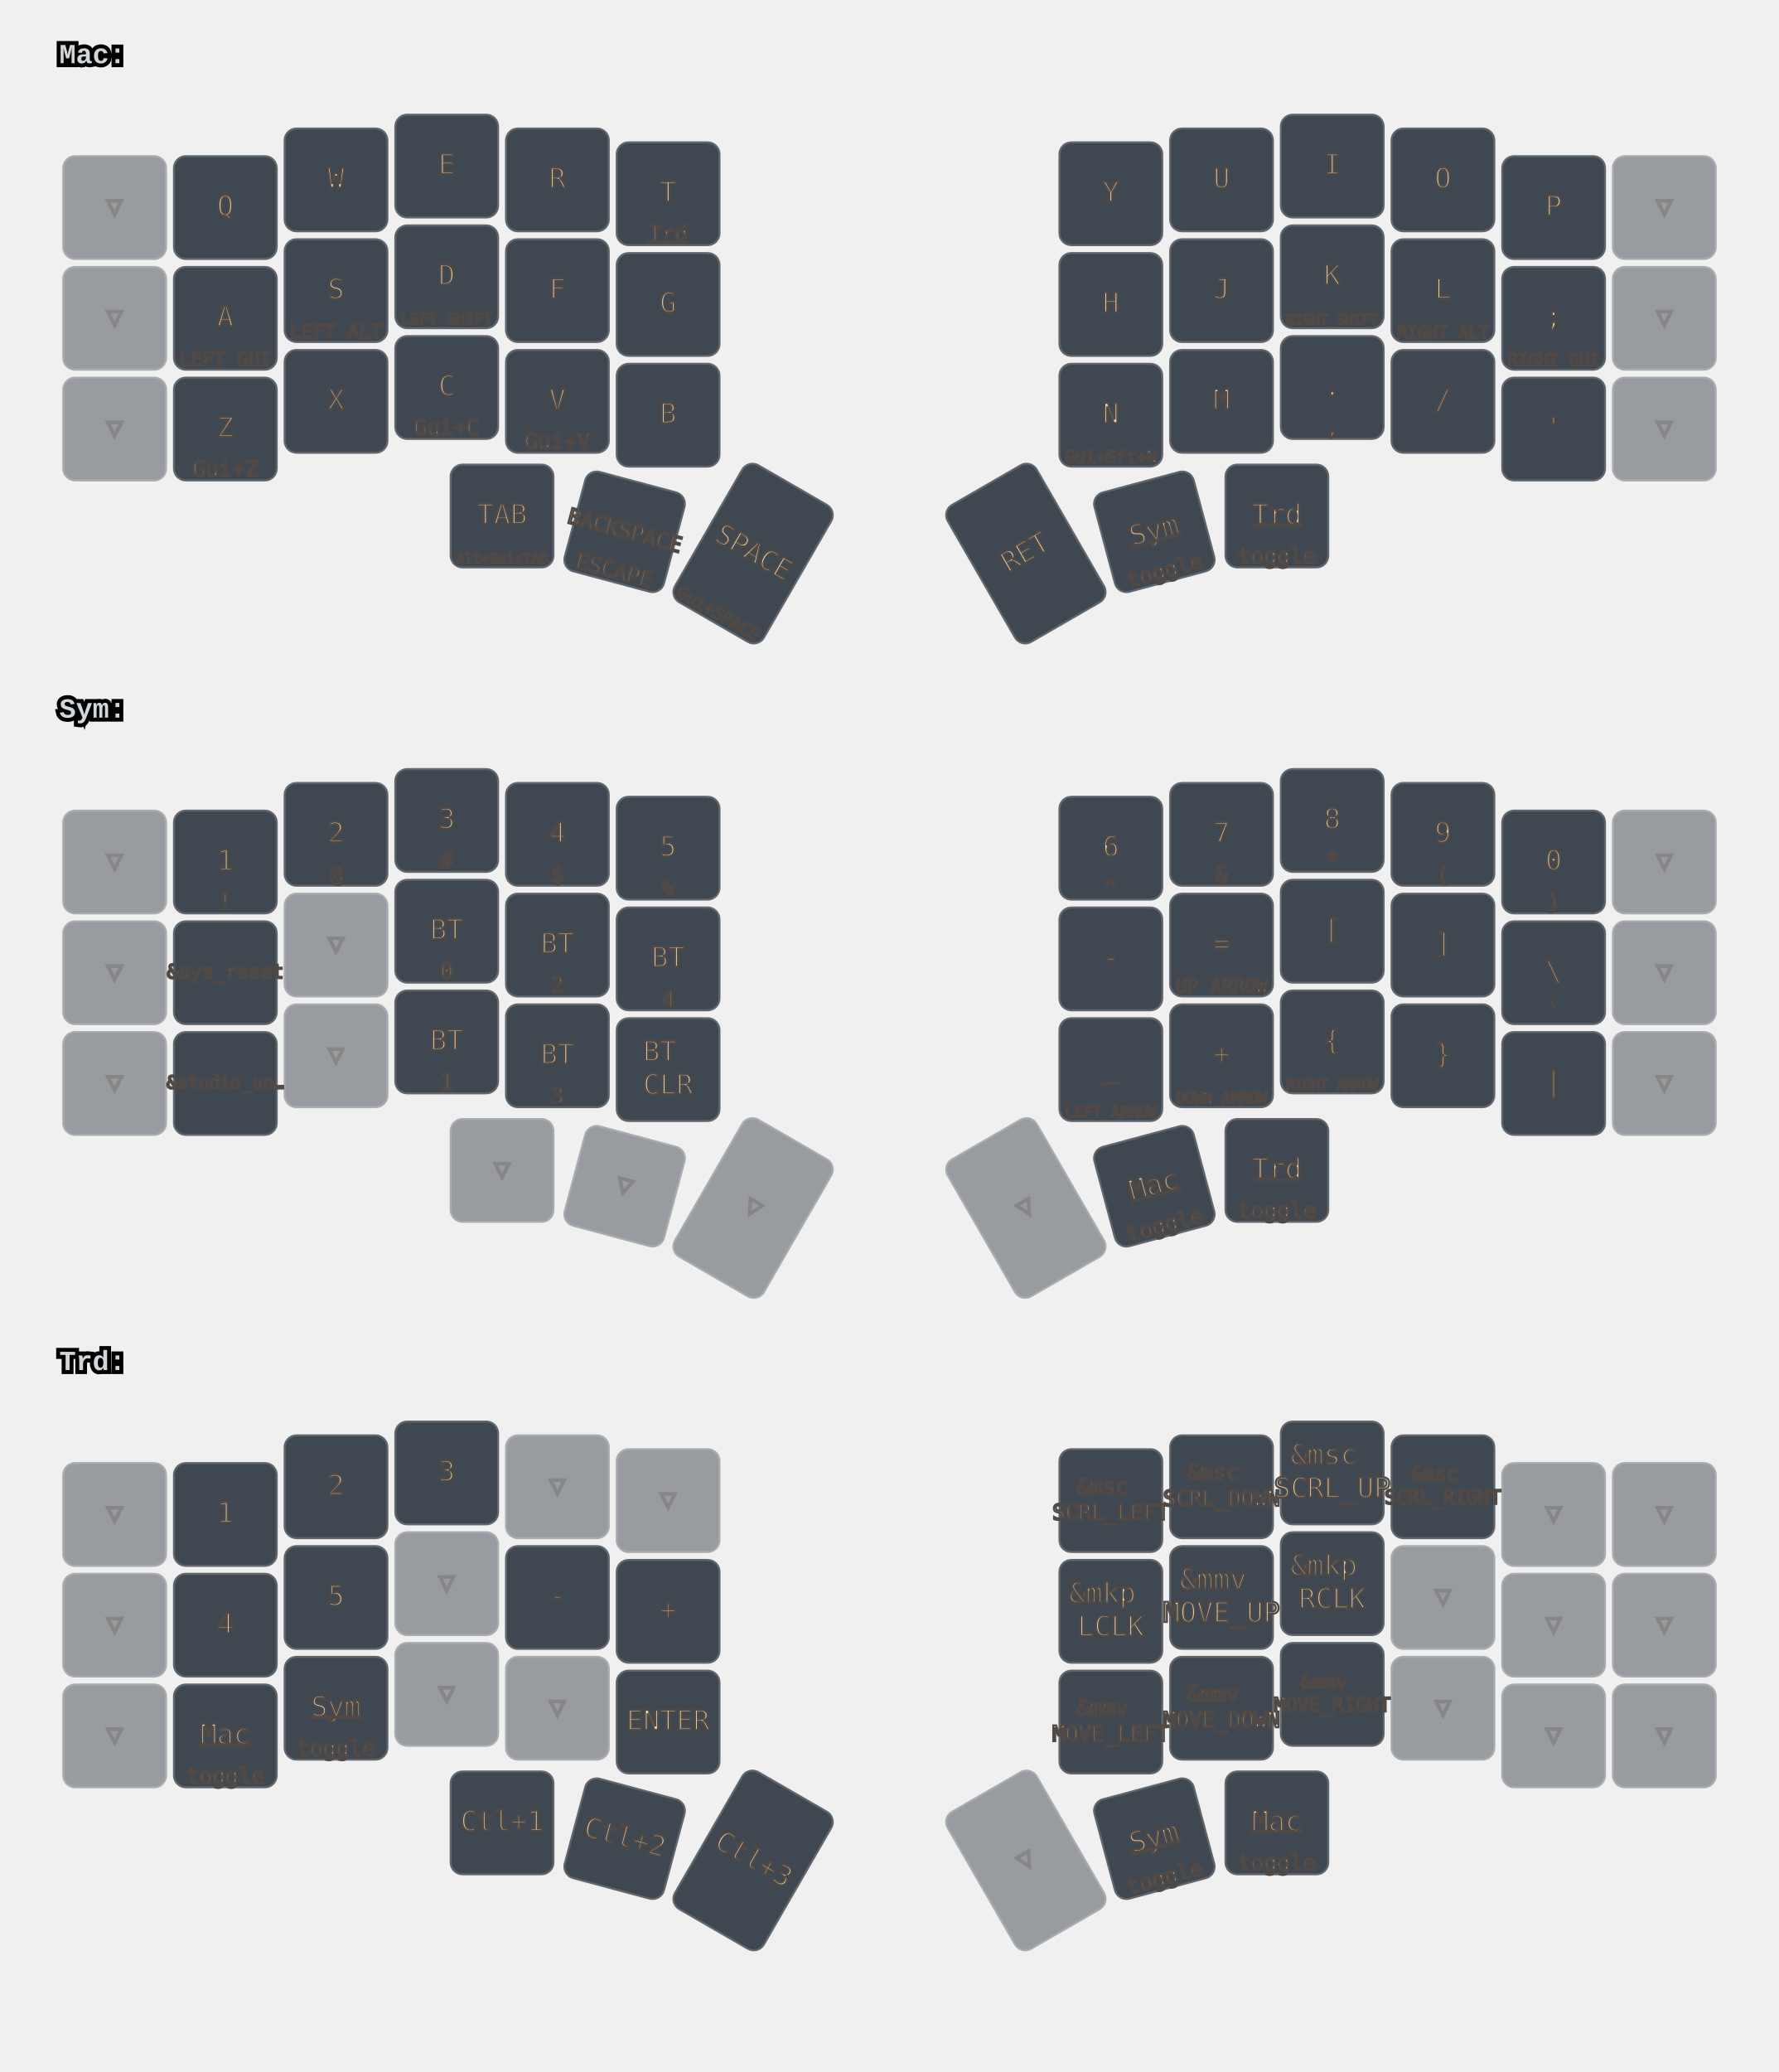
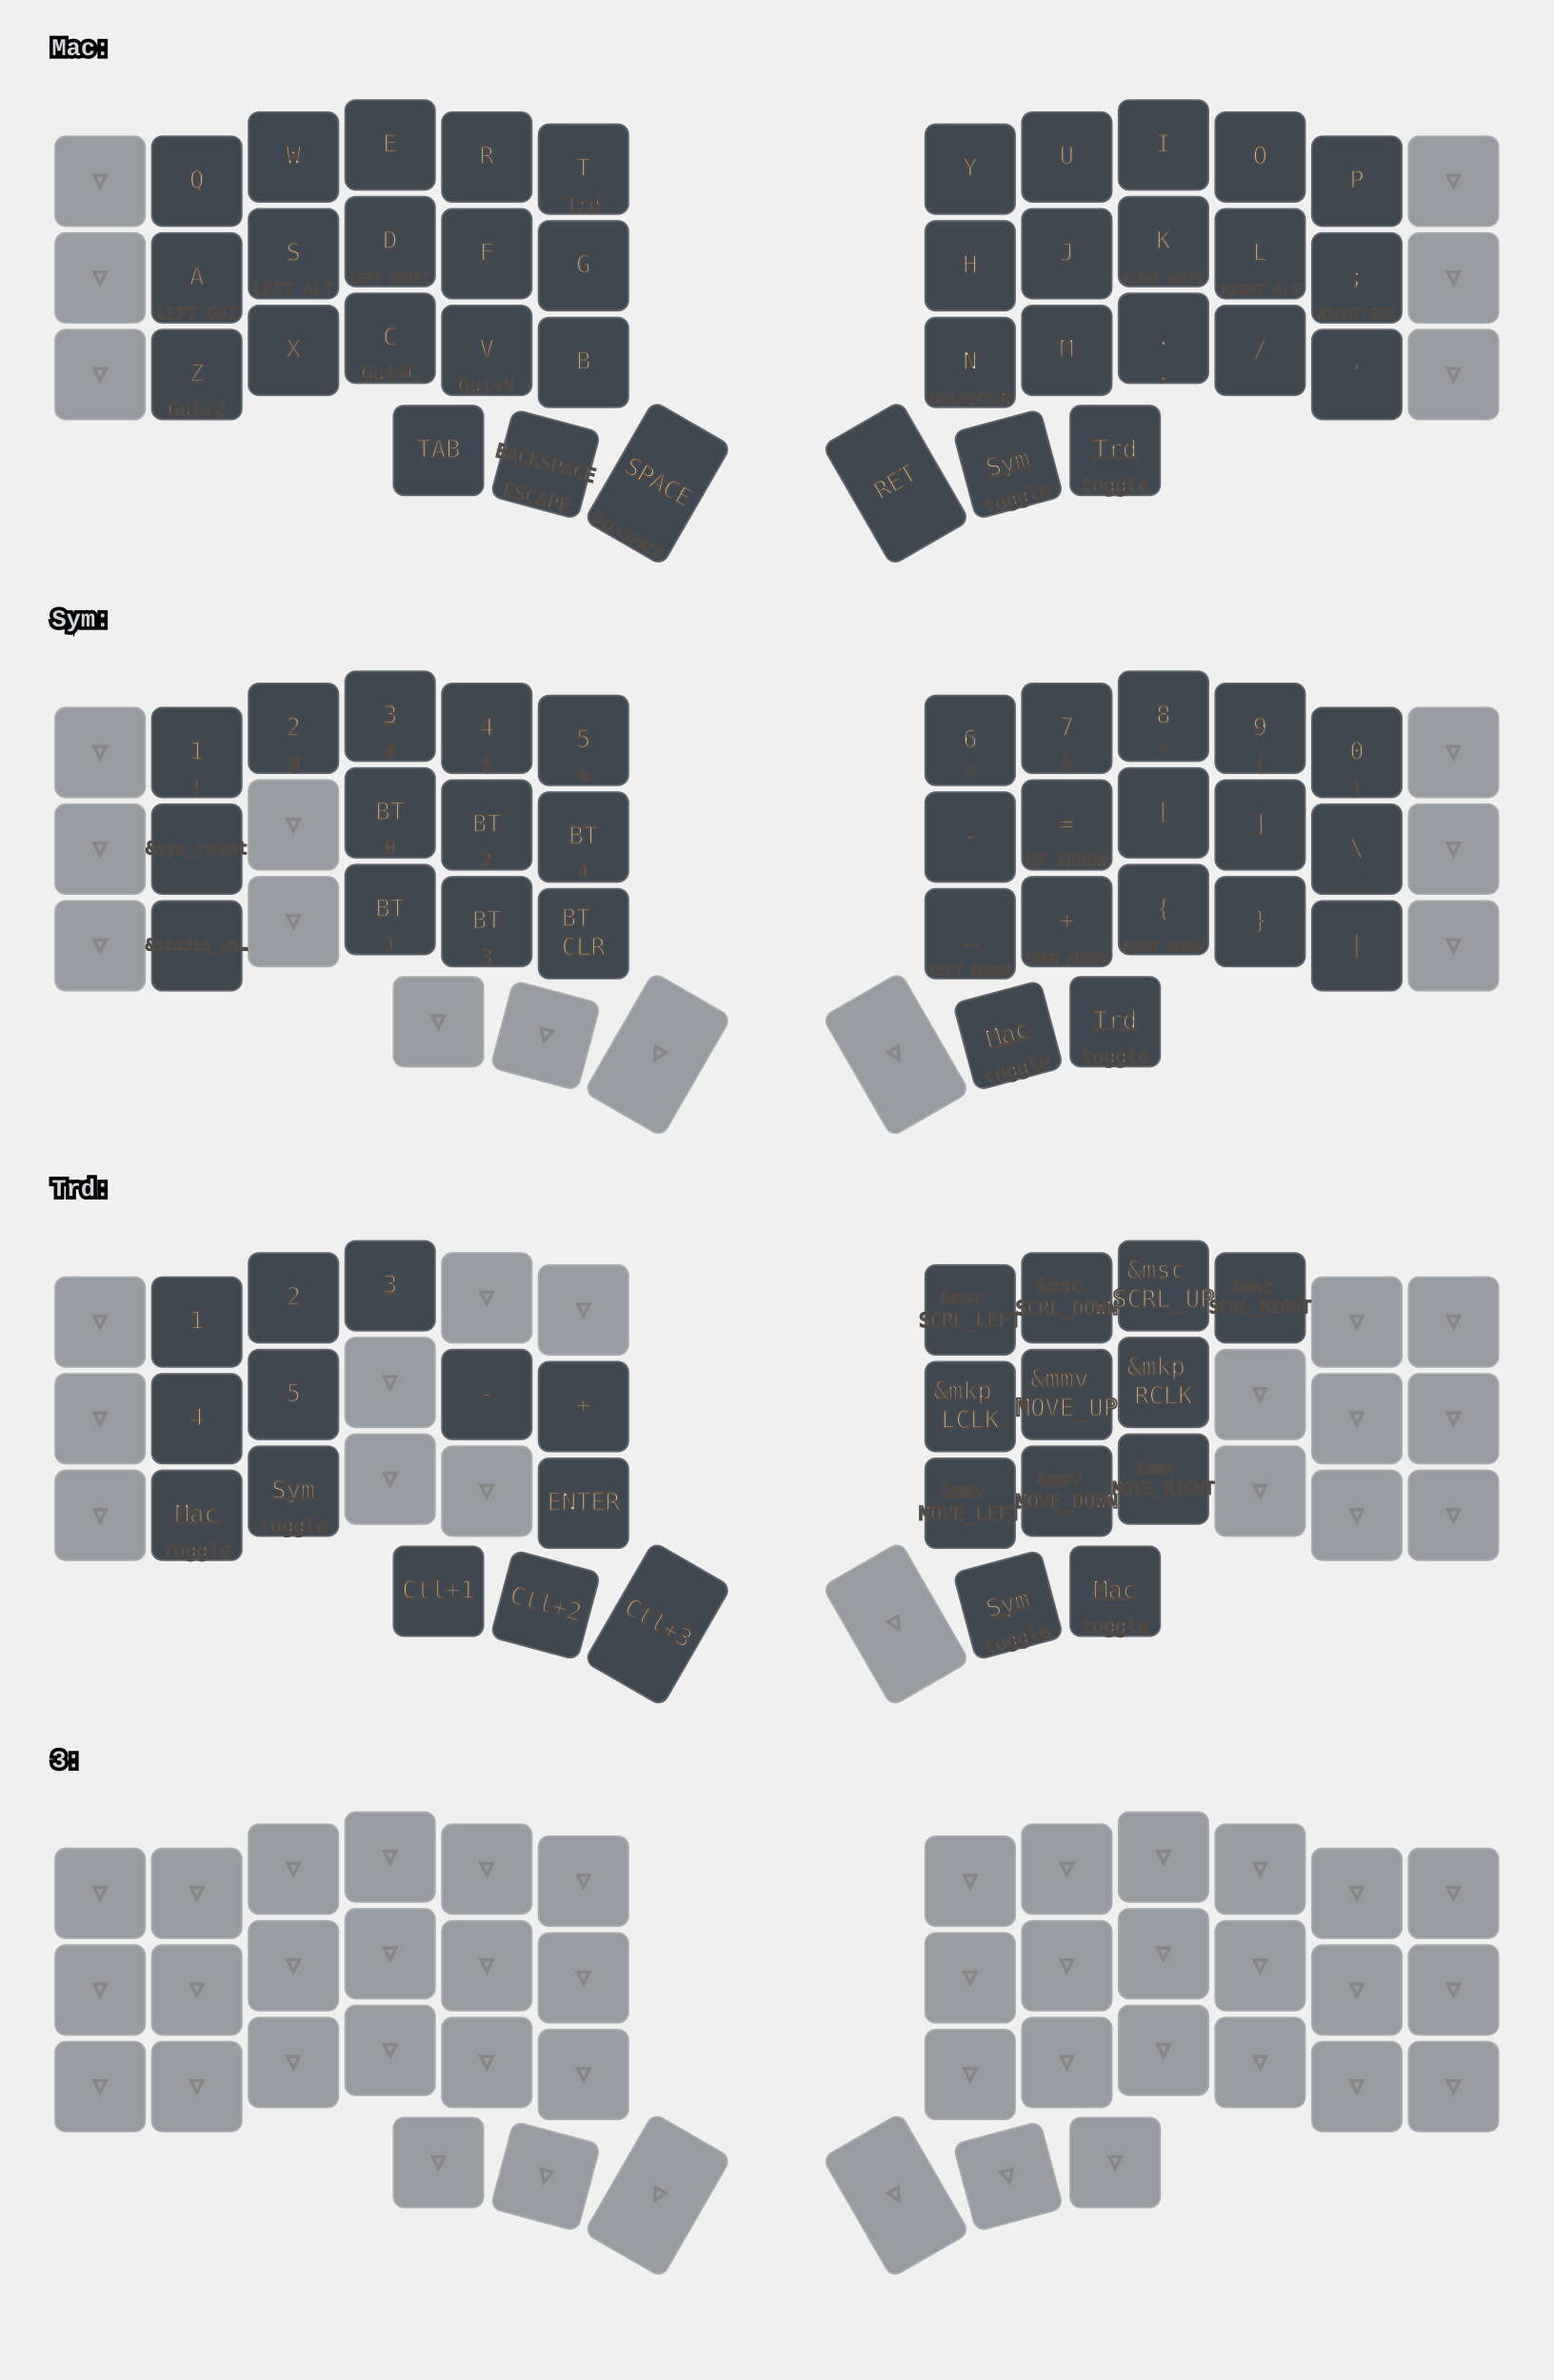
- <svg xmlns="http://www.w3.org/2000/svg" width="900" height="1048" viewBox="0 0 900 1048" class="keymap">
+ <svg xmlns="http://www.w3.org/2000/svg" width="900" height="1379" viewBox="0 0 900 1379" class="keymap">
  <style>/* inherit to force styles through use tags */
svg path {
    fill: inherit;
}

/* font and background color specifications */
svg.keymap {
    font-family: SFMono-Regular,Consolas,Liberation Mono,Menlo,monospace;
    font-size: 14px;
    font-kerning: normal;
    text-rendering: optimizeLegibility;
    fill: #24292e;
}

/* default key styling */
rect.key {
    fill: #f6f8fa;
}

rect.key, rect.combo {
    stroke: #c9cccf;
    stroke-width: 1;
}

/* default key side styling, only used is draw_key_sides is set */
rect.side {
    filter: brightness(90%);
}

/* color accent for combo boxes */
rect.combo, rect.combo-separate {
    fill: #cdf;
}

/* color accent for held keys */
rect.held, rect.combo.held {
    fill: #fdd;
}

/* color accent for ghost (optional) keys */
rect.ghost, rect.combo.ghost {
    stroke-dasharray: 4, 4;
    stroke-width: 2;
}

text {
    text-anchor: middle;
    dominant-baseline: middle;
}

/* styling for layer labels */
text.label {
    font-weight: bold;
    text-anchor: start;
    stroke: white;
    stroke-width: 4;
    paint-order: stroke;
}

/* styling for optional footer */
text.footer {
    text-anchor: end;
    dominant-baseline: auto;
    stroke: white;
    stroke-width: 4;
    paint-order: stroke;
}

/* styling for combo tap, and key non-tap label text */
text.combo, text.hold, text.shifted, text.left, text.right, text.tl, text.tr, text.bl, text.br {
    font-size: 11px;
}

text.hold, text.bl, text.br {
    text-anchor: middle;
    dominant-baseline: auto;
}

text.shifted, text.tl, text.tr {
    text-anchor: middle;
    dominant-baseline: hanging;
}

text.left, text.tl, text.bl {
    text-anchor: start;
}

text.right, text.tr, text.br {
    text-anchor: end;
}

text.layer-activator {
    text-decoration: underline;
}

/* styling for hold/shifted label text in combo box */
text.combo.hold, text.combo.shifted, text.combo.left, text.combo.right {
    font-size: 8px;
}

/* lighter symbol for transparent keys */
text.trans {
    fill: #7b7e81;
}

/* styling for combo dendrons */
path.combo {
    stroke-width: 1;
    stroke: gray;
    fill: none;
}

/* Start Tabler Icons Cleanup */
/* cannot use height/width with glyphs */
.icon-tabler &gt; path {
    fill: inherit;
    stroke: inherit;
    stroke-width: 2;
}
/* hide tabler's default box */
.icon-tabler &gt; path[stroke="none"][fill="none"] {
    visibility: hidden;
}
/* End Tabler Icons Cleanup */

svg.keymap { fill: #d1d6db; }
rect.key { fill: #3f4750; }
rect.key, rect.combo { stroke: #60666c; }
rect.combo, rect.combo-separate { fill: #1f3d7a; }
rect.held, rect.combo.held { fill: #854747; }
text.label, text.footer { stroke: black; }
text.trans { fill: #7e8184; }
path.combo { stroke: #7f7f7f; }

/* Gruvbox Dark Theme for Corne keymap - Portrait orientation */

/* Background and main container */
svg { 
  background-color: #1d2021; 
}

/* Default key styling */
.key { 
  fill: #3c3836; 
  stroke: #504945; 
  stroke-width: 1; 
}

/* Key text styling */
.key .tap, .key .hold, .key .shifted { 
  fill: #ebdbb2; 
  font-family: 'Fira Code', 'JetBrains Mono', monospace; 
}

/* Layer-specific key colors using Gruvbox palette */
.key.layer-0 { fill: #3c3836; } /* Default layer - dark1 */
.key.layer-1 { fill: #cc241d; } /* Lower layer - bright red */
.key.layer-2 { fill: #458588; } /* Raise layer - bright blue */
.key.layer-3 { fill: #b16286; } /* Mouse layer - bright purple */

/* Held keys */
.held { 
  fill: #d79921; 
  stroke: #fabd2f; 
  stroke-width: 2; 
}

/* Ghost/transparent keys */
.ghost { 
  fill: #282828; 
  stroke: #665c54; 
  stroke-width: 1; 
  opacity: 0.6; 
}

/* Combo styling */
.combo { 
  fill: #689d6a; 
  stroke: #8ec07c; 
  stroke-width: 1; 
  font-size: 11px; 
}
.combo .label { 
  fill: #1d2021; 
  font-weight: bold; 
}

/* Layer labels and headers */
.layer-header { 
  fill: #ebdbb2; 
  font-size: 16px; 
  font-weight: bold; 
}

/* Special key types */
.mod { fill: #d65d0e; } /* Modifier keys - bright orange */
.trans { fill: #928374; opacity: 0.7; } /* Transparent keys - gray */
.none { fill: #282828; opacity: 0.3; } /* Empty keys */

/* Improve text contrast */
.key.layer-1 .tap, .key.layer-1 .hold { fill: #fbf1c7; }
.key.layer-2 .tap, .key.layer-2 .hold { fill: #fbf1c7; }
.key.layer-3 .tap, .key.layer-3 .hold { fill: #fbf1c7; }
.held .tap, .held .hold { fill: #1d2021; font-weight: bold; }
</style>
  <g transform="translate(30, 0)" class="layer-Mac">
    <text x="0" y="28" class="label" id="Mac">Mac:</text>
    <g transform="translate(0, 56)">
      <g transform="translate(28, 49)" class="key trans keypos-0">
        <rect rx="6" ry="6" x="-26" y="-26" width="52" height="52" class="key trans" />
        <text x="0" y="0" class="key trans tap">▽</text>
      </g>
      <g transform="translate(84, 49)" class="key keypos-1">
        <rect rx="6" ry="6" x="-26" y="-26" width="52" height="52" class="key" />
        <text x="0" y="0" class="key tap">Q</text>
      </g>
      <g transform="translate(140, 35)" class="key keypos-2">
        <rect rx="6" ry="6" x="-26" y="-26" width="52" height="52" class="key" />
        <text x="0" y="0" class="key tap">W</text>
      </g>
      <g transform="translate(196, 28)" class="key keypos-3">
        <rect rx="6" ry="6" x="-26" y="-26" width="52" height="52" class="key" />
        <text x="0" y="0" class="key tap">E</text>
      </g>
      <g transform="translate(252, 35)" class="key keypos-4">
        <rect rx="6" ry="6" x="-26" y="-26" width="52" height="52" class="key" />
        <text x="0" y="0" class="key tap">R</text>
      </g>
      <g transform="translate(308, 42)" class="key keypos-5">
        <rect rx="6" ry="6" x="-26" y="-26" width="52" height="52" class="key" />
        <text x="0" y="0" class="key tap">T</text>
        <a href="#Trd">
          <text x="0" y="24" class="key hold layer-activator">Trd</text>
        </a>
      </g>
      <g transform="translate(532, 42)" class="key keypos-6">
        <rect rx="6" ry="6" x="-26" y="-26" width="52" height="52" class="key" />
        <text x="0" y="0" class="key tap">Y</text>
      </g>
      <g transform="translate(588, 35)" class="key keypos-7">
        <rect rx="6" ry="6" x="-26" y="-26" width="52" height="52" class="key" />
        <text x="0" y="0" class="key tap">U</text>
      </g>
      <g transform="translate(644, 28)" class="key keypos-8">
        <rect rx="6" ry="6" x="-26" y="-26" width="52" height="52" class="key" />
        <text x="0" y="0" class="key tap">I</text>
      </g>
      <g transform="translate(700, 35)" class="key keypos-9">
        <rect rx="6" ry="6" x="-26" y="-26" width="52" height="52" class="key" />
        <text x="0" y="0" class="key tap">O</text>
      </g>
      <g transform="translate(756, 49)" class="key keypos-10">
        <rect rx="6" ry="6" x="-26" y="-26" width="52" height="52" class="key" />
        <text x="0" y="0" class="key tap">P</text>
      </g>
      <g transform="translate(812, 49)" class="key trans keypos-11">
        <rect rx="6" ry="6" x="-26" y="-26" width="52" height="52" class="key trans" />
        <text x="0" y="0" class="key trans tap">▽</text>
      </g>
      <g transform="translate(28, 105)" class="key trans keypos-12">
        <rect rx="6" ry="6" x="-26" y="-26" width="52" height="52" class="key trans" />
        <text x="0" y="0" class="key trans tap">▽</text>
      </g>
      <g transform="translate(84, 105)" class="key keypos-13">
        <rect rx="6" ry="6" x="-26" y="-26" width="52" height="52" class="key" />
        <text x="0" y="0" class="key tap">A</text>
        <text x="0" y="24" class="key hold">
          <tspan style="font-size: 88%">LEFT GUI</tspan>
        </text>
      </g>
      <g transform="translate(140, 91)" class="key keypos-14">
        <rect rx="6" ry="6" x="-26" y="-26" width="52" height="52" class="key" />
        <text x="0" y="0" class="key tap">S</text>
        <text x="0" y="24" class="key hold">
          <tspan style="font-size: 88%">LEFT ALT</tspan>
        </text>
      </g>
      <g transform="translate(196, 84)" class="key keypos-15">
        <rect rx="6" ry="6" x="-26" y="-26" width="52" height="52" class="key" />
        <text x="0" y="0" class="key tap">D</text>
        <text x="0" y="24" class="key hold">
          <tspan style="font-size: 70%">LEFT SHIFT</tspan>
        </text>
      </g>
      <g transform="translate(252, 91)" class="key keypos-16">
        <rect rx="6" ry="6" x="-26" y="-26" width="52" height="52" class="key" />
        <text x="0" y="0" class="key tap">F</text>
      </g>
      <g transform="translate(308, 98)" class="key keypos-17">
        <rect rx="6" ry="6" x="-26" y="-26" width="52" height="52" class="key" />
        <text x="0" y="0" class="key tap">G</text>
      </g>
      <g transform="translate(532, 98)" class="key keypos-18">
        <rect rx="6" ry="6" x="-26" y="-26" width="52" height="52" class="key" />
        <text x="0" y="0" class="key tap">H</text>
      </g>
      <g transform="translate(588, 91)" class="key keypos-19">
        <rect rx="6" ry="6" x="-26" y="-26" width="52" height="52" class="key" />
        <text x="0" y="0" class="key tap">J</text>
      </g>
      <g transform="translate(644, 84)" class="key keypos-20">
        <rect rx="6" ry="6" x="-26" y="-26" width="52" height="52" class="key" />
        <text x="0" y="0" class="key tap">K</text>
        <text x="0" y="24" class="key hold">
          <tspan style="font-size: 64%">RIGHT SHIFT</tspan>
        </text>
      </g>
      <g transform="translate(700, 91)" class="key keypos-21">
        <rect rx="6" ry="6" x="-26" y="-26" width="52" height="52" class="key" />
        <text x="0" y="0" class="key tap">L</text>
        <text x="0" y="24" class="key hold">
          <tspan style="font-size: 78%">RIGHT ALT</tspan>
        </text>
      </g>
      <g transform="translate(756, 105)" class="key keypos-22">
        <rect rx="6" ry="6" x="-26" y="-26" width="52" height="52" class="key" />
        <text x="0" y="0" class="key tap">;</text>
        <text x="0" y="24" class="key hold">
          <tspan style="font-size: 78%">RIGHT GUI</tspan>
        </text>
      </g>
      <g transform="translate(812, 105)" class="key trans keypos-23">
        <rect rx="6" ry="6" x="-26" y="-26" width="52" height="52" class="key trans" />
        <text x="0" y="0" class="key trans tap">▽</text>
      </g>
      <g transform="translate(28, 161)" class="key trans keypos-24">
        <rect rx="6" ry="6" x="-26" y="-26" width="52" height="52" class="key trans" />
        <text x="0" y="0" class="key trans tap">▽</text>
      </g>
      <g transform="translate(84, 161)" class="key keypos-25">
        <rect rx="6" ry="6" x="-26" y="-26" width="52" height="52" class="key" />
        <text x="0" y="0" class="key tap">Z</text>
        <text x="0" y="24" class="key hold">Gui+Z</text>
      </g>
      <g transform="translate(140, 147)" class="key keypos-26">
        <rect rx="6" ry="6" x="-26" y="-26" width="52" height="52" class="key" />
        <text x="0" y="0" class="key tap">X</text>
      </g>
      <g transform="translate(196, 140)" class="key keypos-27">
        <rect rx="6" ry="6" x="-26" y="-26" width="52" height="52" class="key" />
        <text x="0" y="0" class="key tap">C</text>
        <text x="0" y="24" class="key hold">Gui+C</text>
      </g>
      <g transform="translate(252, 147)" class="key keypos-28">
        <rect rx="6" ry="6" x="-26" y="-26" width="52" height="52" class="key" />
        <text x="0" y="0" class="key tap">V</text>
        <text x="0" y="24" class="key hold">Gui+V</text>
      </g>
      <g transform="translate(308, 154)" class="key keypos-29">
        <rect rx="6" ry="6" x="-26" y="-26" width="52" height="52" class="key" />
        <text x="0" y="0" class="key tap">B</text>
      </g>
      <g transform="translate(532, 154)" class="key keypos-30">
        <rect rx="6" ry="6" x="-26" y="-26" width="52" height="52" class="key" />
        <text x="0" y="0" class="key tap">N</text>
        <text x="0" y="24" class="key hold">
          <tspan style="font-size: 78%">Gui+Sft+N</tspan>
        </text>
      </g>
      <g transform="translate(588, 147)" class="key keypos-31">
        <rect rx="6" ry="6" x="-26" y="-26" width="52" height="52" class="key" />
        <text x="0" y="0" class="key tap">M</text>
      </g>
      <g transform="translate(644, 140)" class="key keypos-32">
        <rect rx="6" ry="6" x="-26" y="-26" width="52" height="52" class="key" />
        <text x="0" y="0" class="key tap">.</text>
        <text x="0" y="24" class="key hold">,</text>
      </g>
      <g transform="translate(700, 147)" class="key keypos-33">
        <rect rx="6" ry="6" x="-26" y="-26" width="52" height="52" class="key" />
        <text x="0" y="0" class="key tap">/</text>
      </g>
      <g transform="translate(756, 161)" class="key keypos-34">
        <rect rx="6" ry="6" x="-26" y="-26" width="52" height="52" class="key" />
        <text x="0" y="0" class="key tap">'</text>
      </g>
      <g transform="translate(812, 161)" class="key trans keypos-35">
        <rect rx="6" ry="6" x="-26" y="-26" width="52" height="52" class="key trans" />
        <text x="0" y="0" class="key trans tap">▽</text>
      </g>
      <g transform="translate(224, 205)" class="key keypos-36">
        <rect rx="6" ry="6" x="-26" y="-26" width="52" height="52" class="key" />
        <text x="0" y="0" class="key tap">TAB</text>
-         <text x="0" y="24" class="key hold">
-           <tspan style="font-size: 64%">Alt+Gui+TAB</tspan>
-         </text>
      </g>
      <g transform="translate(286, 213) rotate(15.0)" class="key keypos-37">
        <rect rx="6" ry="6" x="-26" y="-26" width="52" height="52" class="key" />
        <text x="0" y="0" class="key tap">
          <tspan style="font-size: 78%">BACKSPACE</tspan>
        </text>
        <text x="0" y="24" class="key hold">ESCAPE</text>
      </g>
      <g transform="translate(351, 224) rotate(30.0)" class="key keypos-38">
        <rect rx="6" ry="6" x="-26" y="-40" width="52" height="80" class="key" />
        <text x="0" y="0" class="key tap">SPACE</text>
        <text x="0" y="38" class="key hold">
          <tspan style="font-size: 78%">Gui+SPACE</tspan>
        </text>
      </g>
      <g transform="translate(489, 224) rotate(-30.0)" class="key keypos-39">
        <rect rx="6" ry="6" x="-26" y="-40" width="52" height="80" class="key" />
        <text x="0" y="0" class="key tap">RET</text>
      </g>
      <g transform="translate(554, 213) rotate(-15.0)" class="key keypos-40">
        <rect rx="6" ry="6" x="-26" y="-26" width="52" height="52" class="key" />
        <a href="#Sym">
          <text x="0" y="0" class="key tap layer-activator">Sym</text>
        </a>
        <text x="0" y="24" class="key hold">toggle</text>
      </g>
      <g transform="translate(616, 205)" class="key keypos-41">
        <rect rx="6" ry="6" x="-26" y="-26" width="52" height="52" class="key" />
        <a href="#Trd">
          <text x="0" y="0" class="key tap layer-activator">Trd</text>
        </a>
        <text x="0" y="24" class="key hold">toggle</text>
      </g>
    </g>
  </g>
  <g transform="translate(30, 331)" class="layer-Sym">
    <text x="0" y="28" class="label" id="Sym">Sym:</text>
    <g transform="translate(0, 56)">
      <g transform="translate(28, 49)" class="key trans keypos-0">
        <rect rx="6" ry="6" x="-26" y="-26" width="52" height="52" class="key trans" />
        <text x="0" y="0" class="key trans tap">▽</text>
      </g>
      <g transform="translate(84, 49)" class="key keypos-1">
        <rect rx="6" ry="6" x="-26" y="-26" width="52" height="52" class="key" />
        <text x="0" y="0" class="key tap">1</text>
        <text x="0" y="24" class="key hold">!</text>
      </g>
      <g transform="translate(140, 35)" class="key keypos-2">
        <rect rx="6" ry="6" x="-26" y="-26" width="52" height="52" class="key" />
        <text x="0" y="0" class="key tap">2</text>
        <text x="0" y="24" class="key hold">@</text>
      </g>
      <g transform="translate(196, 28)" class="key keypos-3">
        <rect rx="6" ry="6" x="-26" y="-26" width="52" height="52" class="key" />
-         <text x="0" y="0" class="key tap">3</text>
+         <a href="#x_x">
+           <text x="0" y="0" class="key tap layer-activator">3</text>
+         </a>
        <text x="0" y="24" class="key hold">#</text>
      </g>
      <g transform="translate(252, 35)" class="key keypos-4">
        <rect rx="6" ry="6" x="-26" y="-26" width="52" height="52" class="key" />
        <text x="0" y="0" class="key tap">4</text>
        <text x="0" y="24" class="key hold">$</text>
      </g>
      <g transform="translate(308, 42)" class="key keypos-5">
        <rect rx="6" ry="6" x="-26" y="-26" width="52" height="52" class="key" />
        <text x="0" y="0" class="key tap">5</text>
        <text x="0" y="24" class="key hold">%</text>
      </g>
      <g transform="translate(532, 42)" class="key keypos-6">
        <rect rx="6" ry="6" x="-26" y="-26" width="52" height="52" class="key" />
        <text x="0" y="0" class="key tap">6</text>
        <text x="0" y="24" class="key hold">^</text>
      </g>
      <g transform="translate(588, 35)" class="key keypos-7">
        <rect rx="6" ry="6" x="-26" y="-26" width="52" height="52" class="key" />
        <text x="0" y="0" class="key tap">7</text>
        <text x="0" y="24" class="key hold">&amp;</text>
      </g>
      <g transform="translate(644, 28)" class="key keypos-8">
        <rect rx="6" ry="6" x="-26" y="-26" width="52" height="52" class="key" />
        <text x="0" y="0" class="key tap">8</text>
        <text x="0" y="24" class="key hold">*</text>
      </g>
      <g transform="translate(700, 35)" class="key keypos-9">
        <rect rx="6" ry="6" x="-26" y="-26" width="52" height="52" class="key" />
        <text x="0" y="0" class="key tap">9</text>
        <text x="0" y="24" class="key hold">(</text>
      </g>
      <g transform="translate(756, 49)" class="key keypos-10">
        <rect rx="6" ry="6" x="-26" y="-26" width="52" height="52" class="key" />
        <text x="0" y="0" class="key tap">0</text>
        <text x="0" y="24" class="key hold">)</text>
      </g>
      <g transform="translate(812, 49)" class="key trans keypos-11">
        <rect rx="6" ry="6" x="-26" y="-26" width="52" height="52" class="key trans" />
        <text x="0" y="0" class="key trans tap">▽</text>
      </g>
      <g transform="translate(28, 105)" class="key trans keypos-12">
        <rect rx="6" ry="6" x="-26" y="-26" width="52" height="52" class="key trans" />
        <text x="0" y="0" class="key trans tap">▽</text>
      </g>
      <g transform="translate(84, 105)" class="key keypos-13">
        <rect rx="6" ry="6" x="-26" y="-26" width="52" height="52" class="key" />
        <text x="0" y="0" class="key tap">
          <tspan style="font-size: 70%">&amp;sys_reset</tspan>
        </text>
      </g>
      <g transform="translate(140, 91)" class="key trans keypos-14">
        <rect rx="6" ry="6" x="-26" y="-26" width="52" height="52" class="key trans" />
        <text x="0" y="0" class="key trans tap">▽</text>
      </g>
      <g transform="translate(196, 84)" class="key keypos-15">
        <rect rx="6" ry="6" x="-26" y="-26" width="52" height="52" class="key" />
        <text x="0" y="0" class="key tap">BT</text>
        <text x="0" y="24" class="key hold">0</text>
      </g>
      <g transform="translate(252, 91)" class="key keypos-16">
        <rect rx="6" ry="6" x="-26" y="-26" width="52" height="52" class="key" />
        <text x="0" y="0" class="key tap">BT</text>
        <text x="0" y="24" class="key hold">2</text>
      </g>
      <g transform="translate(308, 98)" class="key keypos-17">
        <rect rx="6" ry="6" x="-26" y="-26" width="52" height="52" class="key" />
        <text x="0" y="0" class="key tap">BT</text>
        <text x="0" y="24" class="key hold">4</text>
      </g>
      <g transform="translate(532, 98)" class="key keypos-18">
        <rect rx="6" ry="6" x="-26" y="-26" width="52" height="52" class="key" />
        <text x="0" y="0" class="key tap">-</text>
      </g>
      <g transform="translate(588, 91)" class="key keypos-19">
        <rect rx="6" ry="6" x="-26" y="-26" width="52" height="52" class="key" />
        <text x="0" y="0" class="key tap">=</text>
        <text x="0" y="24" class="key hold">
          <tspan style="font-size: 88%">UP ARROW</tspan>
        </text>
      </g>
      <g transform="translate(644, 84)" class="key keypos-20">
        <rect rx="6" ry="6" x="-26" y="-26" width="52" height="52" class="key" />
        <text x="0" y="0" class="key tap">[</text>
      </g>
      <g transform="translate(700, 91)" class="key keypos-21">
        <rect rx="6" ry="6" x="-26" y="-26" width="52" height="52" class="key" />
        <text x="0" y="0" class="key tap">]</text>
      </g>
      <g transform="translate(756, 105)" class="key keypos-22">
        <rect rx="6" ry="6" x="-26" y="-26" width="52" height="52" class="key" />
        <text x="0" y="0" class="key tap">\</text>
        <text x="0" y="24" class="key hold">`</text>
      </g>
      <g transform="translate(812, 105)" class="key trans keypos-23">
        <rect rx="6" ry="6" x="-26" y="-26" width="52" height="52" class="key trans" />
        <text x="0" y="0" class="key trans tap">▽</text>
      </g>
      <g transform="translate(28, 161)" class="key trans keypos-24">
        <rect rx="6" ry="6" x="-26" y="-26" width="52" height="52" class="key trans" />
        <text x="0" y="0" class="key trans tap">▽</text>
      </g>
      <g transform="translate(84, 161)" class="key keypos-25">
        <rect rx="6" ry="6" x="-26" y="-26" width="52" height="52" class="key" />
        <text x="0" y="0" class="key tap">
          <tspan style="font-size: 64%">&amp;studio_un…</tspan>
        </text>
      </g>
      <g transform="translate(140, 147)" class="key trans keypos-26">
        <rect rx="6" ry="6" x="-26" y="-26" width="52" height="52" class="key trans" />
        <text x="0" y="0" class="key trans tap">▽</text>
      </g>
      <g transform="translate(196, 140)" class="key keypos-27">
        <rect rx="6" ry="6" x="-26" y="-26" width="52" height="52" class="key" />
        <text x="0" y="0" class="key tap">BT</text>
        <text x="0" y="24" class="key hold">1</text>
      </g>
      <g transform="translate(252, 147)" class="key keypos-28">
        <rect rx="6" ry="6" x="-26" y="-26" width="52" height="52" class="key" />
        <text x="0" y="0" class="key tap">BT</text>
-         <text x="0" y="24" class="key hold">3</text>
+         <a href="#x_x">
+           <text x="0" y="24" class="key hold layer-activator">3</text>
+         </a>
      </g>
      <g transform="translate(308, 154)" class="key keypos-29">
        <rect rx="6" ry="6" x="-26" y="-26" width="52" height="52" class="key" />
        <text x="0" y="0" class="key tap">
          <tspan x="0" dy="-0.6em">BT</tspan>
          <tspan x="0" dy="1.2em">CLR</tspan>
        </text>
      </g>
      <g transform="translate(532, 154)" class="key keypos-30">
        <rect rx="6" ry="6" x="-26" y="-26" width="52" height="52" class="key" />
        <text x="0" y="0" class="key tap">_</text>
        <text x="0" y="24" class="key hold">
          <tspan style="font-size: 70%">LEFT ARROW</tspan>
        </text>
      </g>
      <g transform="translate(588, 147)" class="key keypos-31">
        <rect rx="6" ry="6" x="-26" y="-26" width="52" height="52" class="key" />
        <text x="0" y="0" class="key tap">+</text>
        <text x="0" y="24" class="key hold">
          <tspan style="font-size: 70%">DOWN ARROW</tspan>
        </text>
      </g>
      <g transform="translate(644, 140)" class="key keypos-32">
        <rect rx="6" ry="6" x="-26" y="-26" width="52" height="52" class="key" />
        <text x="0" y="0" class="key tap">{</text>
        <text x="0" y="24" class="key hold">
          <tspan style="font-size: 64%">RIGHT ARROW</tspan>
        </text>
      </g>
      <g transform="translate(700, 147)" class="key keypos-33">
        <rect rx="6" ry="6" x="-26" y="-26" width="52" height="52" class="key" />
        <text x="0" y="0" class="key tap">}</text>
      </g>
      <g transform="translate(756, 161)" class="key keypos-34">
        <rect rx="6" ry="6" x="-26" y="-26" width="52" height="52" class="key" />
        <text x="0" y="0" class="key tap">|</text>
      </g>
      <g transform="translate(812, 161)" class="key trans keypos-35">
        <rect rx="6" ry="6" x="-26" y="-26" width="52" height="52" class="key trans" />
        <text x="0" y="0" class="key trans tap">▽</text>
      </g>
      <g transform="translate(224, 205)" class="key trans keypos-36">
        <rect rx="6" ry="6" x="-26" y="-26" width="52" height="52" class="key trans" />
        <text x="0" y="0" class="key trans tap">▽</text>
      </g>
      <g transform="translate(286, 213) rotate(15.0)" class="key trans keypos-37">
        <rect rx="6" ry="6" x="-26" y="-26" width="52" height="52" class="key trans" />
        <text x="0" y="0" class="key trans tap">▽</text>
      </g>
      <g transform="translate(351, 224) rotate(30.0)" class="key trans keypos-38">
        <rect rx="6" ry="6" x="-26" y="-40" width="52" height="80" class="key trans" />
        <text x="0" y="0" class="key trans tap">▽</text>
      </g>
      <g transform="translate(489, 224) rotate(-30.0)" class="key trans keypos-39">
        <rect rx="6" ry="6" x="-26" y="-40" width="52" height="80" class="key trans" />
        <text x="0" y="0" class="key trans tap">▽</text>
      </g>
      <g transform="translate(554, 213) rotate(-15.0)" class="key keypos-40">
        <rect rx="6" ry="6" x="-26" y="-26" width="52" height="52" class="key" />
        <a href="#Mac">
          <text x="0" y="0" class="key tap layer-activator">Mac</text>
        </a>
        <text x="0" y="24" class="key hold">toggle</text>
      </g>
      <g transform="translate(616, 205)" class="key keypos-41">
        <rect rx="6" ry="6" x="-26" y="-26" width="52" height="52" class="key" />
        <a href="#Trd">
          <text x="0" y="0" class="key tap layer-activator">Trd</text>
        </a>
        <text x="0" y="24" class="key hold">toggle</text>
      </g>
    </g>
  </g>
  <g transform="translate(30, 661)" class="layer-Trd">
    <text x="0" y="28" class="label" id="Trd">Trd:</text>
    <g transform="translate(0, 56)">
      <g transform="translate(28, 49)" class="key trans keypos-0">
        <rect rx="6" ry="6" x="-26" y="-26" width="52" height="52" class="key trans" />
        <text x="0" y="0" class="key trans tap">▽</text>
      </g>
      <g transform="translate(84, 49)" class="key keypos-1">
        <rect rx="6" ry="6" x="-26" y="-26" width="52" height="52" class="key" />
        <text x="0" y="0" class="key tap">1</text>
      </g>
      <g transform="translate(140, 35)" class="key keypos-2">
        <rect rx="6" ry="6" x="-26" y="-26" width="52" height="52" class="key" />
        <text x="0" y="0" class="key tap">2</text>
      </g>
      <g transform="translate(196, 28)" class="key keypos-3">
        <rect rx="6" ry="6" x="-26" y="-26" width="52" height="52" class="key" />
-         <text x="0" y="0" class="key tap">3</text>
+         <a href="#x_x">
+           <text x="0" y="0" class="key tap layer-activator">3</text>
+         </a>
      </g>
      <g transform="translate(252, 35)" class="key trans keypos-4">
        <rect rx="6" ry="6" x="-26" y="-26" width="52" height="52" class="key trans" />
        <text x="0" y="0" class="key trans tap">▽</text>
      </g>
      <g transform="translate(308, 42)" class="key trans keypos-5">
        <rect rx="6" ry="6" x="-26" y="-26" width="52" height="52" class="key trans" />
        <text x="0" y="0" class="key trans tap">▽</text>
      </g>
      <g transform="translate(532, 42)" class="key keypos-6">
        <rect rx="6" ry="6" x="-26" y="-26" width="52" height="52" class="key" />
        <text x="0" y="0" class="key tap">
          <tspan x="0" dy="-0.6em" style="font-size: 78%">&amp;msc</tspan>
          <tspan x="0" dy="1.2em" style="font-size: 78%">SCRL_LEFT</tspan>
        </text>
      </g>
      <g transform="translate(588, 35)" class="key keypos-7">
        <rect rx="6" ry="6" x="-26" y="-26" width="52" height="52" class="key" />
        <text x="0" y="0" class="key tap">
          <tspan x="0" dy="-0.6em" style="font-size: 78%">&amp;msc</tspan>
          <tspan x="0" dy="1.2em" style="font-size: 78%">SCRL_DOWN</tspan>
        </text>
      </g>
      <g transform="translate(644, 28)" class="key keypos-8">
        <rect rx="6" ry="6" x="-26" y="-26" width="52" height="52" class="key" />
        <text x="0" y="0" class="key tap">
          <tspan x="0" dy="-0.6em">&amp;msc</tspan>
          <tspan x="0" dy="1.2em">SCRL_UP</tspan>
        </text>
      </g>
      <g transform="translate(700, 35)" class="key keypos-9">
        <rect rx="6" ry="6" x="-26" y="-26" width="52" height="52" class="key" />
        <text x="0" y="0" class="key tap">
          <tspan x="0" dy="-0.6em" style="font-size: 70%">&amp;msc</tspan>
          <tspan x="0" dy="1.2em" style="font-size: 70%">SCRL_RIGHT</tspan>
        </text>
      </g>
      <g transform="translate(756, 49)" class="key trans keypos-10">
        <rect rx="6" ry="6" x="-26" y="-26" width="52" height="52" class="key trans" />
        <text x="0" y="0" class="key trans tap">▽</text>
      </g>
      <g transform="translate(812, 49)" class="key trans keypos-11">
        <rect rx="6" ry="6" x="-26" y="-26" width="52" height="52" class="key trans" />
        <text x="0" y="0" class="key trans tap">▽</text>
      </g>
      <g transform="translate(28, 105)" class="key trans keypos-12">
        <rect rx="6" ry="6" x="-26" y="-26" width="52" height="52" class="key trans" />
        <text x="0" y="0" class="key trans tap">▽</text>
      </g>
      <g transform="translate(84, 105)" class="key keypos-13">
        <rect rx="6" ry="6" x="-26" y="-26" width="52" height="52" class="key" />
        <text x="0" y="0" class="key tap">4</text>
      </g>
      <g transform="translate(140, 91)" class="key keypos-14">
        <rect rx="6" ry="6" x="-26" y="-26" width="52" height="52" class="key" />
        <text x="0" y="0" class="key tap">5</text>
      </g>
      <g transform="translate(196, 84)" class="key trans keypos-15">
        <rect rx="6" ry="6" x="-26" y="-26" width="52" height="52" class="key trans" />
        <text x="0" y="0" class="key trans tap">▽</text>
      </g>
      <g transform="translate(252, 91)" class="key keypos-16">
        <rect rx="6" ry="6" x="-26" y="-26" width="52" height="52" class="key" />
        <text x="0" y="0" class="key tap">-</text>
      </g>
      <g transform="translate(308, 98)" class="key keypos-17">
        <rect rx="6" ry="6" x="-26" y="-26" width="52" height="52" class="key" />
        <text x="0" y="0" class="key tap">+</text>
      </g>
      <g transform="translate(532, 98)" class="key keypos-18">
        <rect rx="6" ry="6" x="-26" y="-26" width="52" height="52" class="key" />
        <text x="0" y="0" class="key tap">
          <tspan x="0" dy="-0.6em">&amp;mkp</tspan>
          <tspan x="0" dy="1.2em">LCLK</tspan>
        </text>
      </g>
      <g transform="translate(588, 91)" class="key keypos-19">
        <rect rx="6" ry="6" x="-26" y="-26" width="52" height="52" class="key" />
        <text x="0" y="0" class="key tap">
          <tspan x="0" dy="-0.6em">&amp;mmv</tspan>
          <tspan x="0" dy="1.2em">MOVE_UP</tspan>
        </text>
      </g>
      <g transform="translate(644, 84)" class="key keypos-20">
        <rect rx="6" ry="6" x="-26" y="-26" width="52" height="52" class="key" />
        <text x="0" y="0" class="key tap">
          <tspan x="0" dy="-0.6em">&amp;mkp</tspan>
          <tspan x="0" dy="1.2em">RCLK</tspan>
        </text>
      </g>
      <g transform="translate(700, 91)" class="key trans keypos-21">
        <rect rx="6" ry="6" x="-26" y="-26" width="52" height="52" class="key trans" />
        <text x="0" y="0" class="key trans tap">▽</text>
      </g>
      <g transform="translate(756, 105)" class="key trans keypos-22">
        <rect rx="6" ry="6" x="-26" y="-26" width="52" height="52" class="key trans" />
        <text x="0" y="0" class="key trans tap">▽</text>
      </g>
      <g transform="translate(812, 105)" class="key trans keypos-23">
        <rect rx="6" ry="6" x="-26" y="-26" width="52" height="52" class="key trans" />
        <text x="0" y="0" class="key trans tap">▽</text>
      </g>
      <g transform="translate(28, 161)" class="key trans keypos-24">
        <rect rx="6" ry="6" x="-26" y="-26" width="52" height="52" class="key trans" />
        <text x="0" y="0" class="key trans tap">▽</text>
      </g>
      <g transform="translate(84, 161)" class="key keypos-25">
        <rect rx="6" ry="6" x="-26" y="-26" width="52" height="52" class="key" />
        <a href="#Mac">
          <text x="0" y="0" class="key tap layer-activator">Mac</text>
        </a>
        <text x="0" y="24" class="key hold">toggle</text>
      </g>
      <g transform="translate(140, 147)" class="key keypos-26">
        <rect rx="6" ry="6" x="-26" y="-26" width="52" height="52" class="key" />
        <a href="#Sym">
          <text x="0" y="0" class="key tap layer-activator">Sym</text>
        </a>
        <text x="0" y="24" class="key hold">toggle</text>
      </g>
      <g transform="translate(196, 140)" class="key trans keypos-27">
        <rect rx="6" ry="6" x="-26" y="-26" width="52" height="52" class="key trans" />
        <text x="0" y="0" class="key trans tap">▽</text>
      </g>
      <g transform="translate(252, 147)" class="key trans keypos-28">
        <rect rx="6" ry="6" x="-26" y="-26" width="52" height="52" class="key trans" />
        <text x="0" y="0" class="key trans tap">▽</text>
      </g>
      <g transform="translate(308, 154)" class="key keypos-29">
        <rect rx="6" ry="6" x="-26" y="-26" width="52" height="52" class="key" />
        <text x="0" y="0" class="key tap">ENTER</text>
      </g>
      <g transform="translate(532, 154)" class="key keypos-30">
        <rect rx="6" ry="6" x="-26" y="-26" width="52" height="52" class="key" />
        <text x="0" y="0" class="key tap">
          <tspan x="0" dy="-0.6em" style="font-size: 78%">&amp;mmv</tspan>
          <tspan x="0" dy="1.2em" style="font-size: 78%">MOVE_LEFT</tspan>
        </text>
      </g>
      <g transform="translate(588, 147)" class="key keypos-31">
        <rect rx="6" ry="6" x="-26" y="-26" width="52" height="52" class="key" />
        <text x="0" y="0" class="key tap">
          <tspan x="0" dy="-0.6em" style="font-size: 78%">&amp;mmv</tspan>
          <tspan x="0" dy="1.2em" style="font-size: 78%">MOVE_DOWN</tspan>
        </text>
      </g>
      <g transform="translate(644, 140)" class="key keypos-32">
        <rect rx="6" ry="6" x="-26" y="-26" width="52" height="52" class="key" />
        <text x="0" y="0" class="key tap">
          <tspan x="0" dy="-0.6em" style="font-size: 70%">&amp;mmv</tspan>
          <tspan x="0" dy="1.2em" style="font-size: 70%">MOVE_RIGHT</tspan>
        </text>
      </g>
      <g transform="translate(700, 147)" class="key trans keypos-33">
        <rect rx="6" ry="6" x="-26" y="-26" width="52" height="52" class="key trans" />
        <text x="0" y="0" class="key trans tap">▽</text>
      </g>
      <g transform="translate(756, 161)" class="key trans keypos-34">
        <rect rx="6" ry="6" x="-26" y="-26" width="52" height="52" class="key trans" />
        <text x="0" y="0" class="key trans tap">▽</text>
      </g>
      <g transform="translate(812, 161)" class="key trans keypos-35">
        <rect rx="6" ry="6" x="-26" y="-26" width="52" height="52" class="key trans" />
        <text x="0" y="0" class="key trans tap">▽</text>
      </g>
      <g transform="translate(224, 205)" class="key keypos-36">
        <rect rx="6" ry="6" x="-26" y="-26" width="52" height="52" class="key" />
        <text x="0" y="0" class="key tap">Ctl+1</text>
      </g>
      <g transform="translate(286, 213) rotate(15.0)" class="key keypos-37">
        <rect rx="6" ry="6" x="-26" y="-26" width="52" height="52" class="key" />
        <text x="0" y="0" class="key tap">Ctl+2</text>
      </g>
      <g transform="translate(351, 224) rotate(30.0)" class="key keypos-38">
        <rect rx="6" ry="6" x="-26" y="-40" width="52" height="80" class="key" />
        <text x="0" y="0" class="key tap">Ctl+3</text>
      </g>
      <g transform="translate(489, 224) rotate(-30.0)" class="key trans keypos-39">
        <rect rx="6" ry="6" x="-26" y="-40" width="52" height="80" class="key trans" />
        <text x="0" y="0" class="key trans tap">▽</text>
      </g>
      <g transform="translate(554, 213) rotate(-15.0)" class="key keypos-40">
        <rect rx="6" ry="6" x="-26" y="-26" width="52" height="52" class="key" />
        <a href="#Sym">
          <text x="0" y="0" class="key tap layer-activator">Sym</text>
        </a>
        <text x="0" y="24" class="key hold">toggle</text>
      </g>
      <g transform="translate(616, 205)" class="key keypos-41">
        <rect rx="6" ry="6" x="-26" y="-26" width="52" height="52" class="key" />
        <a href="#Mac">
          <text x="0" y="0" class="key tap layer-activator">Mac</text>
        </a>
        <text x="0" y="24" class="key hold">toggle</text>
      </g>
    </g>
  </g>
+   <g transform="translate(30, 992)" class="layer-3">
+     <text x="0" y="28" class="label" id="x_x">3:</text>
+     <g transform="translate(0, 56)">
+       <g transform="translate(28, 49)" class="key trans keypos-0">
+         <rect rx="6" ry="6" x="-26" y="-26" width="52" height="52" class="key trans" />
+         <text x="0" y="0" class="key trans tap">▽</text>
+       </g>
+       <g transform="translate(84, 49)" class="key trans keypos-1">
+         <rect rx="6" ry="6" x="-26" y="-26" width="52" height="52" class="key trans" />
+         <text x="0" y="0" class="key trans tap">▽</text>
+       </g>
+       <g transform="translate(140, 35)" class="key trans keypos-2">
+         <rect rx="6" ry="6" x="-26" y="-26" width="52" height="52" class="key trans" />
+         <text x="0" y="0" class="key trans tap">▽</text>
+       </g>
+       <g transform="translate(196, 28)" class="key trans keypos-3">
+         <rect rx="6" ry="6" x="-26" y="-26" width="52" height="52" class="key trans" />
+         <text x="0" y="0" class="key trans tap">▽</text>
+       </g>
+       <g transform="translate(252, 35)" class="key trans keypos-4">
+         <rect rx="6" ry="6" x="-26" y="-26" width="52" height="52" class="key trans" />
+         <text x="0" y="0" class="key trans tap">▽</text>
+       </g>
+       <g transform="translate(308, 42)" class="key trans keypos-5">
+         <rect rx="6" ry="6" x="-26" y="-26" width="52" height="52" class="key trans" />
+         <text x="0" y="0" class="key trans tap">▽</text>
+       </g>
+       <g transform="translate(532, 42)" class="key trans keypos-6">
+         <rect rx="6" ry="6" x="-26" y="-26" width="52" height="52" class="key trans" />
+         <text x="0" y="0" class="key trans tap">▽</text>
+       </g>
+       <g transform="translate(588, 35)" class="key trans keypos-7">
+         <rect rx="6" ry="6" x="-26" y="-26" width="52" height="52" class="key trans" />
+         <text x="0" y="0" class="key trans tap">▽</text>
+       </g>
+       <g transform="translate(644, 28)" class="key trans keypos-8">
+         <rect rx="6" ry="6" x="-26" y="-26" width="52" height="52" class="key trans" />
+         <text x="0" y="0" class="key trans tap">▽</text>
+       </g>
+       <g transform="translate(700, 35)" class="key trans keypos-9">
+         <rect rx="6" ry="6" x="-26" y="-26" width="52" height="52" class="key trans" />
+         <text x="0" y="0" class="key trans tap">▽</text>
+       </g>
+       <g transform="translate(756, 49)" class="key trans keypos-10">
+         <rect rx="6" ry="6" x="-26" y="-26" width="52" height="52" class="key trans" />
+         <text x="0" y="0" class="key trans tap">▽</text>
+       </g>
+       <g transform="translate(812, 49)" class="key trans keypos-11">
+         <rect rx="6" ry="6" x="-26" y="-26" width="52" height="52" class="key trans" />
+         <text x="0" y="0" class="key trans tap">▽</text>
+       </g>
+       <g transform="translate(28, 105)" class="key trans keypos-12">
+         <rect rx="6" ry="6" x="-26" y="-26" width="52" height="52" class="key trans" />
+         <text x="0" y="0" class="key trans tap">▽</text>
+       </g>
+       <g transform="translate(84, 105)" class="key trans keypos-13">
+         <rect rx="6" ry="6" x="-26" y="-26" width="52" height="52" class="key trans" />
+         <text x="0" y="0" class="key trans tap">▽</text>
+       </g>
+       <g transform="translate(140, 91)" class="key trans keypos-14">
+         <rect rx="6" ry="6" x="-26" y="-26" width="52" height="52" class="key trans" />
+         <text x="0" y="0" class="key trans tap">▽</text>
+       </g>
+       <g transform="translate(196, 84)" class="key trans keypos-15">
+         <rect rx="6" ry="6" x="-26" y="-26" width="52" height="52" class="key trans" />
+         <text x="0" y="0" class="key trans tap">▽</text>
+       </g>
+       <g transform="translate(252, 91)" class="key trans keypos-16">
+         <rect rx="6" ry="6" x="-26" y="-26" width="52" height="52" class="key trans" />
+         <text x="0" y="0" class="key trans tap">▽</text>
+       </g>
+       <g transform="translate(308, 98)" class="key trans keypos-17">
+         <rect rx="6" ry="6" x="-26" y="-26" width="52" height="52" class="key trans" />
+         <text x="0" y="0" class="key trans tap">▽</text>
+       </g>
+       <g transform="translate(532, 98)" class="key trans keypos-18">
+         <rect rx="6" ry="6" x="-26" y="-26" width="52" height="52" class="key trans" />
+         <text x="0" y="0" class="key trans tap">▽</text>
+       </g>
+       <g transform="translate(588, 91)" class="key trans keypos-19">
+         <rect rx="6" ry="6" x="-26" y="-26" width="52" height="52" class="key trans" />
+         <text x="0" y="0" class="key trans tap">▽</text>
+       </g>
+       <g transform="translate(644, 84)" class="key trans keypos-20">
+         <rect rx="6" ry="6" x="-26" y="-26" width="52" height="52" class="key trans" />
+         <text x="0" y="0" class="key trans tap">▽</text>
+       </g>
+       <g transform="translate(700, 91)" class="key trans keypos-21">
+         <rect rx="6" ry="6" x="-26" y="-26" width="52" height="52" class="key trans" />
+         <text x="0" y="0" class="key trans tap">▽</text>
+       </g>
+       <g transform="translate(756, 105)" class="key trans keypos-22">
+         <rect rx="6" ry="6" x="-26" y="-26" width="52" height="52" class="key trans" />
+         <text x="0" y="0" class="key trans tap">▽</text>
+       </g>
+       <g transform="translate(812, 105)" class="key trans keypos-23">
+         <rect rx="6" ry="6" x="-26" y="-26" width="52" height="52" class="key trans" />
+         <text x="0" y="0" class="key trans tap">▽</text>
+       </g>
+       <g transform="translate(28, 161)" class="key trans keypos-24">
+         <rect rx="6" ry="6" x="-26" y="-26" width="52" height="52" class="key trans" />
+         <text x="0" y="0" class="key trans tap">▽</text>
+       </g>
+       <g transform="translate(84, 161)" class="key trans keypos-25">
+         <rect rx="6" ry="6" x="-26" y="-26" width="52" height="52" class="key trans" />
+         <text x="0" y="0" class="key trans tap">▽</text>
+       </g>
+       <g transform="translate(140, 147)" class="key trans keypos-26">
+         <rect rx="6" ry="6" x="-26" y="-26" width="52" height="52" class="key trans" />
+         <text x="0" y="0" class="key trans tap">▽</text>
+       </g>
+       <g transform="translate(196, 140)" class="key trans keypos-27">
+         <rect rx="6" ry="6" x="-26" y="-26" width="52" height="52" class="key trans" />
+         <text x="0" y="0" class="key trans tap">▽</text>
+       </g>
+       <g transform="translate(252, 147)" class="key trans keypos-28">
+         <rect rx="6" ry="6" x="-26" y="-26" width="52" height="52" class="key trans" />
+         <text x="0" y="0" class="key trans tap">▽</text>
+       </g>
+       <g transform="translate(308, 154)" class="key trans keypos-29">
+         <rect rx="6" ry="6" x="-26" y="-26" width="52" height="52" class="key trans" />
+         <text x="0" y="0" class="key trans tap">▽</text>
+       </g>
+       <g transform="translate(532, 154)" class="key trans keypos-30">
+         <rect rx="6" ry="6" x="-26" y="-26" width="52" height="52" class="key trans" />
+         <text x="0" y="0" class="key trans tap">▽</text>
+       </g>
+       <g transform="translate(588, 147)" class="key trans keypos-31">
+         <rect rx="6" ry="6" x="-26" y="-26" width="52" height="52" class="key trans" />
+         <text x="0" y="0" class="key trans tap">▽</text>
+       </g>
+       <g transform="translate(644, 140)" class="key trans keypos-32">
+         <rect rx="6" ry="6" x="-26" y="-26" width="52" height="52" class="key trans" />
+         <text x="0" y="0" class="key trans tap">▽</text>
+       </g>
+       <g transform="translate(700, 147)" class="key trans keypos-33">
+         <rect rx="6" ry="6" x="-26" y="-26" width="52" height="52" class="key trans" />
+         <text x="0" y="0" class="key trans tap">▽</text>
+       </g>
+       <g transform="translate(756, 161)" class="key trans keypos-34">
+         <rect rx="6" ry="6" x="-26" y="-26" width="52" height="52" class="key trans" />
+         <text x="0" y="0" class="key trans tap">▽</text>
+       </g>
+       <g transform="translate(812, 161)" class="key trans keypos-35">
+         <rect rx="6" ry="6" x="-26" y="-26" width="52" height="52" class="key trans" />
+         <text x="0" y="0" class="key trans tap">▽</text>
+       </g>
+       <g transform="translate(224, 205)" class="key trans keypos-36">
+         <rect rx="6" ry="6" x="-26" y="-26" width="52" height="52" class="key trans" />
+         <text x="0" y="0" class="key trans tap">▽</text>
+       </g>
+       <g transform="translate(286, 213) rotate(15.0)" class="key trans keypos-37">
+         <rect rx="6" ry="6" x="-26" y="-26" width="52" height="52" class="key trans" />
+         <text x="0" y="0" class="key trans tap">▽</text>
+       </g>
+       <g transform="translate(351, 224) rotate(30.0)" class="key trans keypos-38">
+         <rect rx="6" ry="6" x="-26" y="-40" width="52" height="80" class="key trans" />
+         <text x="0" y="0" class="key trans tap">▽</text>
+       </g>
+       <g transform="translate(489, 224) rotate(-30.0)" class="key trans keypos-39">
+         <rect rx="6" ry="6" x="-26" y="-40" width="52" height="80" class="key trans" />
+         <text x="0" y="0" class="key trans tap">▽</text>
+       </g>
+       <g transform="translate(554, 213) rotate(-15.0)" class="key trans keypos-40">
+         <rect rx="6" ry="6" x="-26" y="-26" width="52" height="52" class="key trans" />
+         <text x="0" y="0" class="key trans tap">▽</text>
+       </g>
+       <g transform="translate(616, 205)" class="key trans keypos-41">
+         <rect rx="6" ry="6" x="-26" y="-26" width="52" height="52" class="key trans" />
+         <text x="0" y="0" class="key trans tap">▽</text>
+       </g>
+     </g>
+   </g>
</svg>
